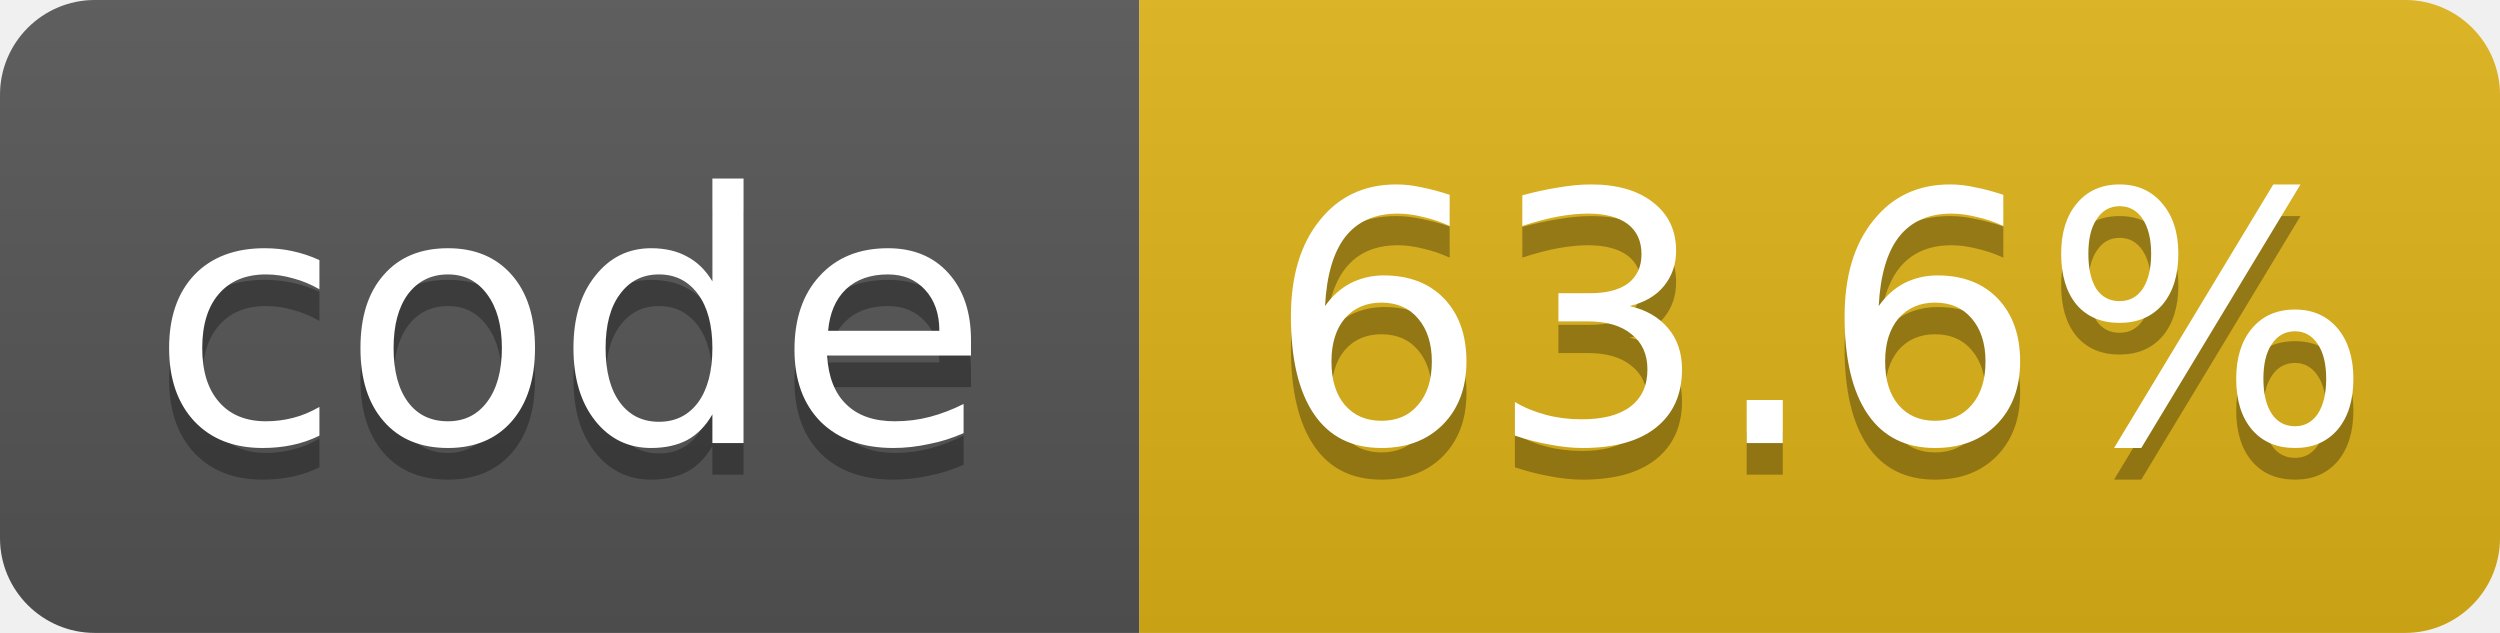
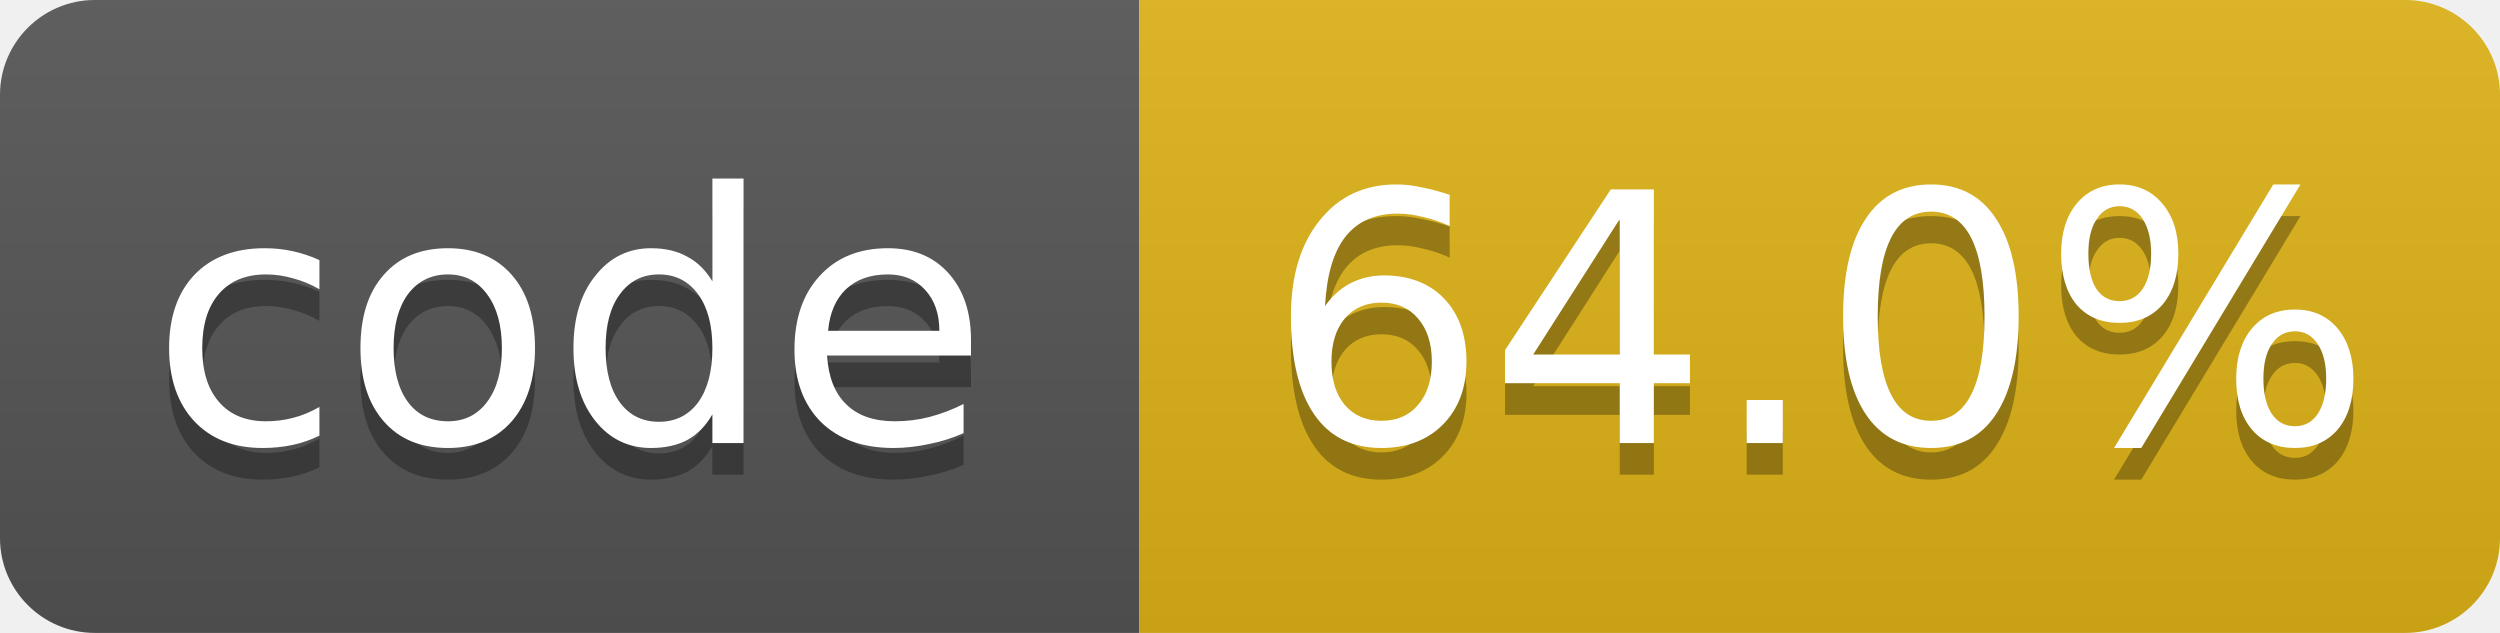
- <svg xmlns="http://www.w3.org/2000/svg" width="79" height="20" role="img" aria-label="code: 63.6%">
+ <svg xmlns="http://www.w3.org/2000/svg" width="79" height="20" role="img" aria-label="code: 64.0%">
  <linearGradient id="s" x2="0" y2="100%">
    <stop offset="0" stop-color="#bbb" stop-opacity=".1" />
    <stop offset="1" stop-opacity=".1" />
  </linearGradient>
  <clipPath id="r">
    <rect width="79" height="20" rx="3" fill="#fff" />
  </clipPath>
  <g clip-path="url(#r)">
    <rect width="36" height="20" fill="#555" />
    <rect x="36" width="43" height="20" fill="#dfb317" />
    <rect width="79" height="20" fill="url(#s)" />
  </g>
  <g fill="#fff" text-anchor="middle" font-family="Verdana,Geneva,DejaVu Sans,sans-serif" font-size="11">
    <text x="18.0" y="15" fill="#010101" fill-opacity=".3">code</text>
    <text x="18.0" y="14">code</text>
-     <text x="57.5" y="15" fill="#010101" fill-opacity=".3">63.6%</text>
-     <text x="57.5" y="14">63.6%</text>
+     <text x="57.5" y="15" fill="#010101" fill-opacity=".3">64.0%</text>
+     <text x="57.5" y="14">64.0%</text>
  </g>
</svg>
